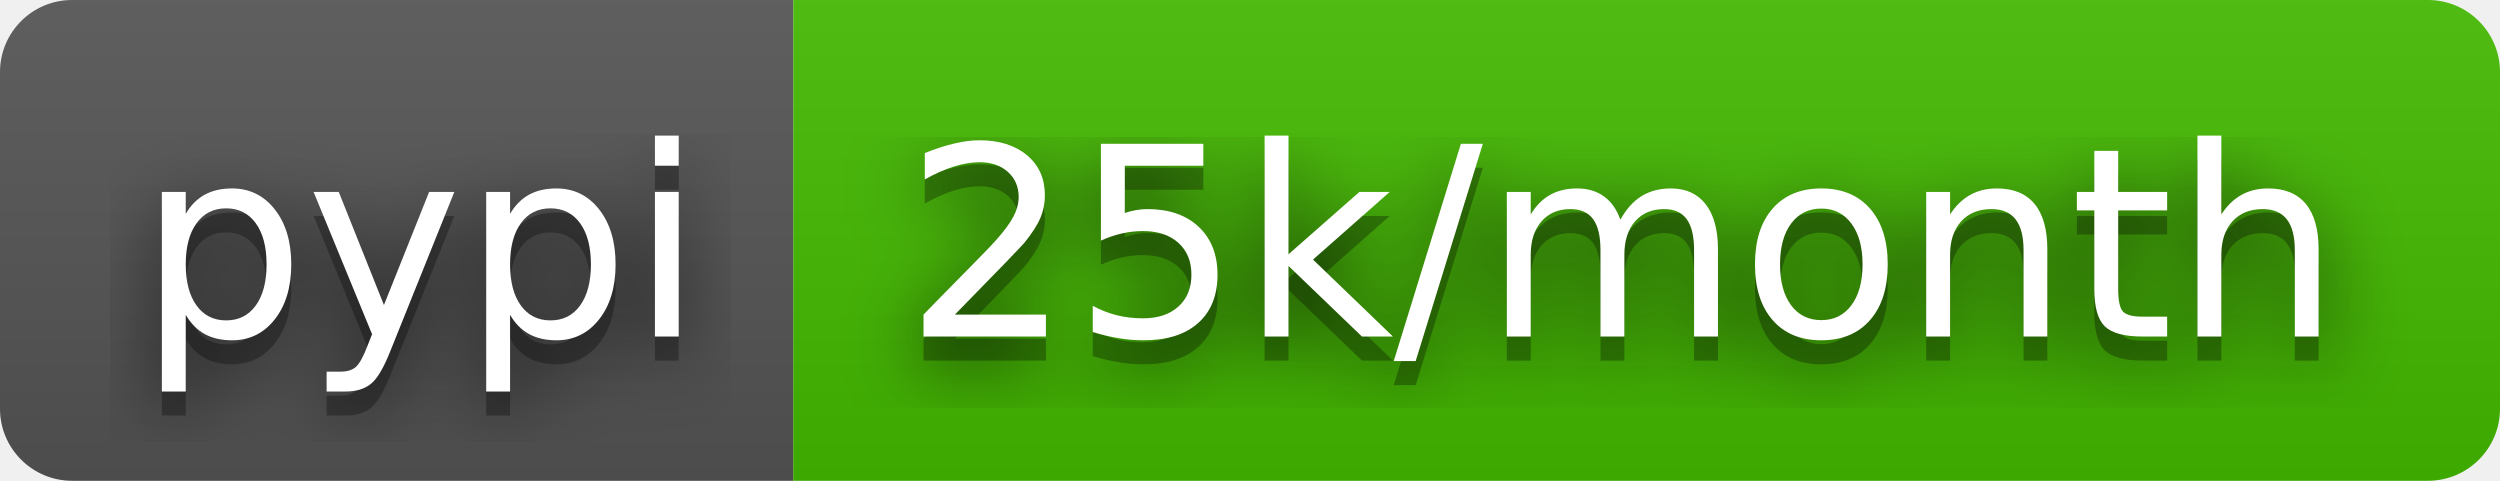
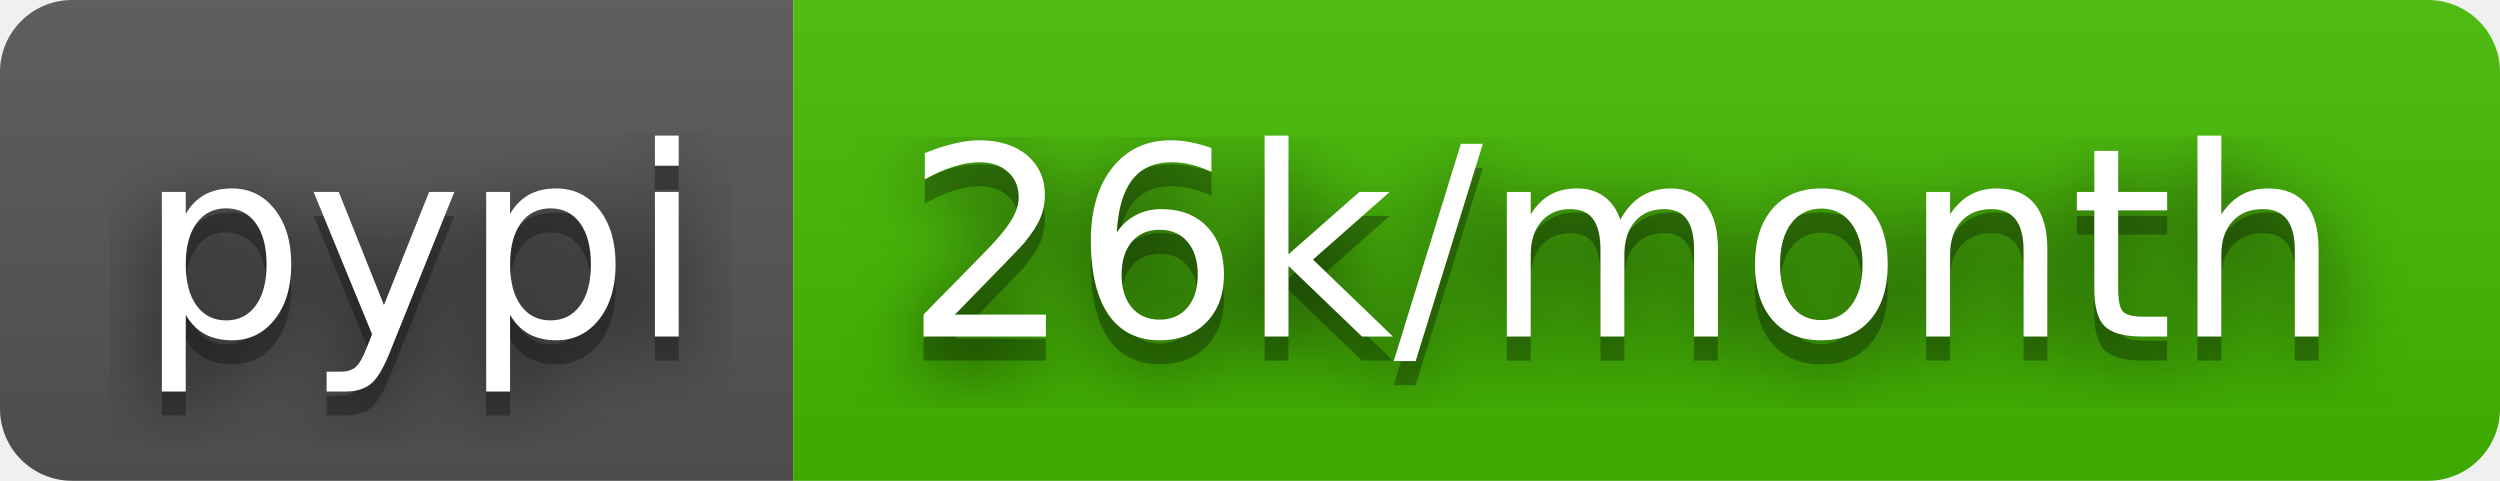
- <svg xmlns="http://www.w3.org/2000/svg" width="104" height="20" role="img" aria-label="pypi: 25k/month">
+ <svg xmlns="http://www.w3.org/2000/svg" width="104" height="20" role="img" aria-label="pypi: 26k/month">
  <filter id="blur">
    <feGaussianBlur stdDeviation="16" />
  </filter>
  <linearGradient id="s" x2="0" y2="100%">
    <stop offset="0" stop-color="#bbb" stop-opacity=".1" />
    <stop offset="1" stop-opacity=".1" />
  </linearGradient>
  <clipPath id="r">
    <rect width="104" height="20" rx="3" />
  </clipPath>
  <g clip-path="url(#r)">
    <rect width="33" height="20" fill="#555" />
    <rect x="33" width="71" height="20" fill="#4b0" />
    <rect width="104" height="20" fill="url(#s)" />
  </g>
  <g fill="#fff" text-anchor="middle" font-family="Verdana,Geneva,DejaVu Sans,sans-serif" text-rendering="geometricPrecision" font-size="110">
    <g transform="scale(.1)">
      <g aria-hidden="true" fill="#010101">
        <text x="175" y="150" fill-opacity=".8" filter="url(#blur)" textLength="230">pypi</text>
        <text x="175" y="150" fill-opacity=".3" textLength="230">pypi</text>
      </g>
      <text x="175" y="140" textLength="230">pypi</text>
    </g>
    <g transform="scale(.1)">
      <g aria-hidden="true" fill="#010101">
-         <text x="675" y="150" fill-opacity=".8" filter="url(#blur)" textLength="610">25k/month</text>
-         <text x="675" y="150" fill-opacity=".3" textLength="610">25k/month</text>
+         <text x="675" y="150" fill-opacity=".8" filter="url(#blur)" textLength="610">26k/month</text>
+         <text x="675" y="150" fill-opacity=".3" textLength="610">26k/month</text>
      </g>
-       <text x="675" y="140" textLength="610">25k/month</text>
+       <text x="675" y="140" textLength="610">26k/month</text>
    </g>
  </g>
</svg>
